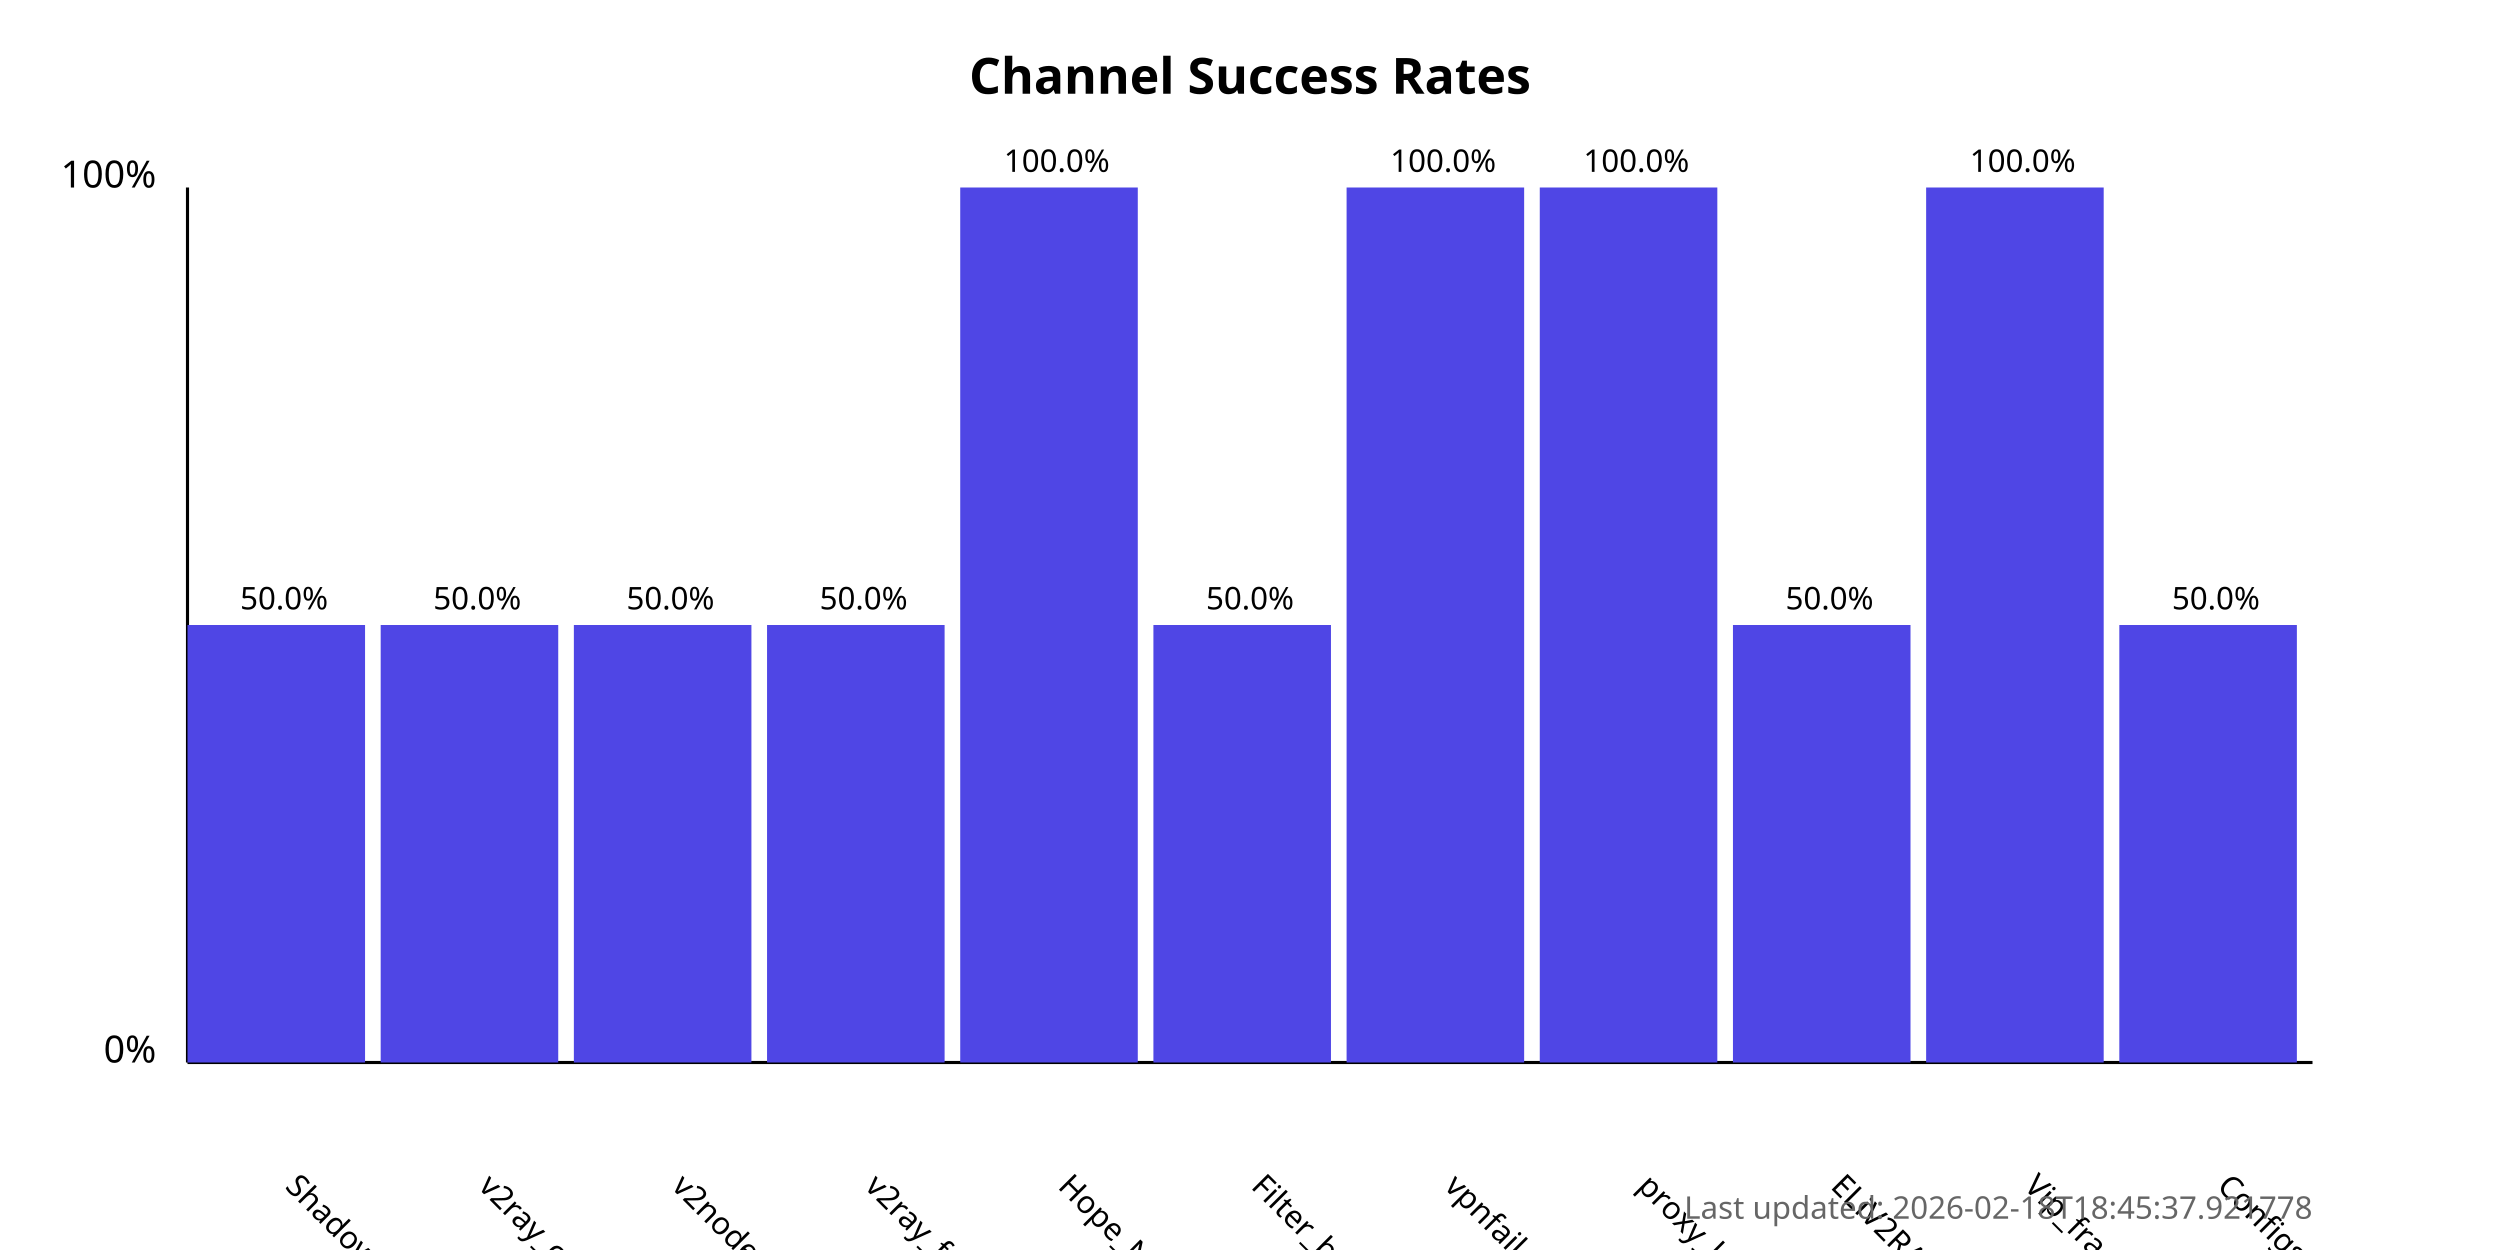
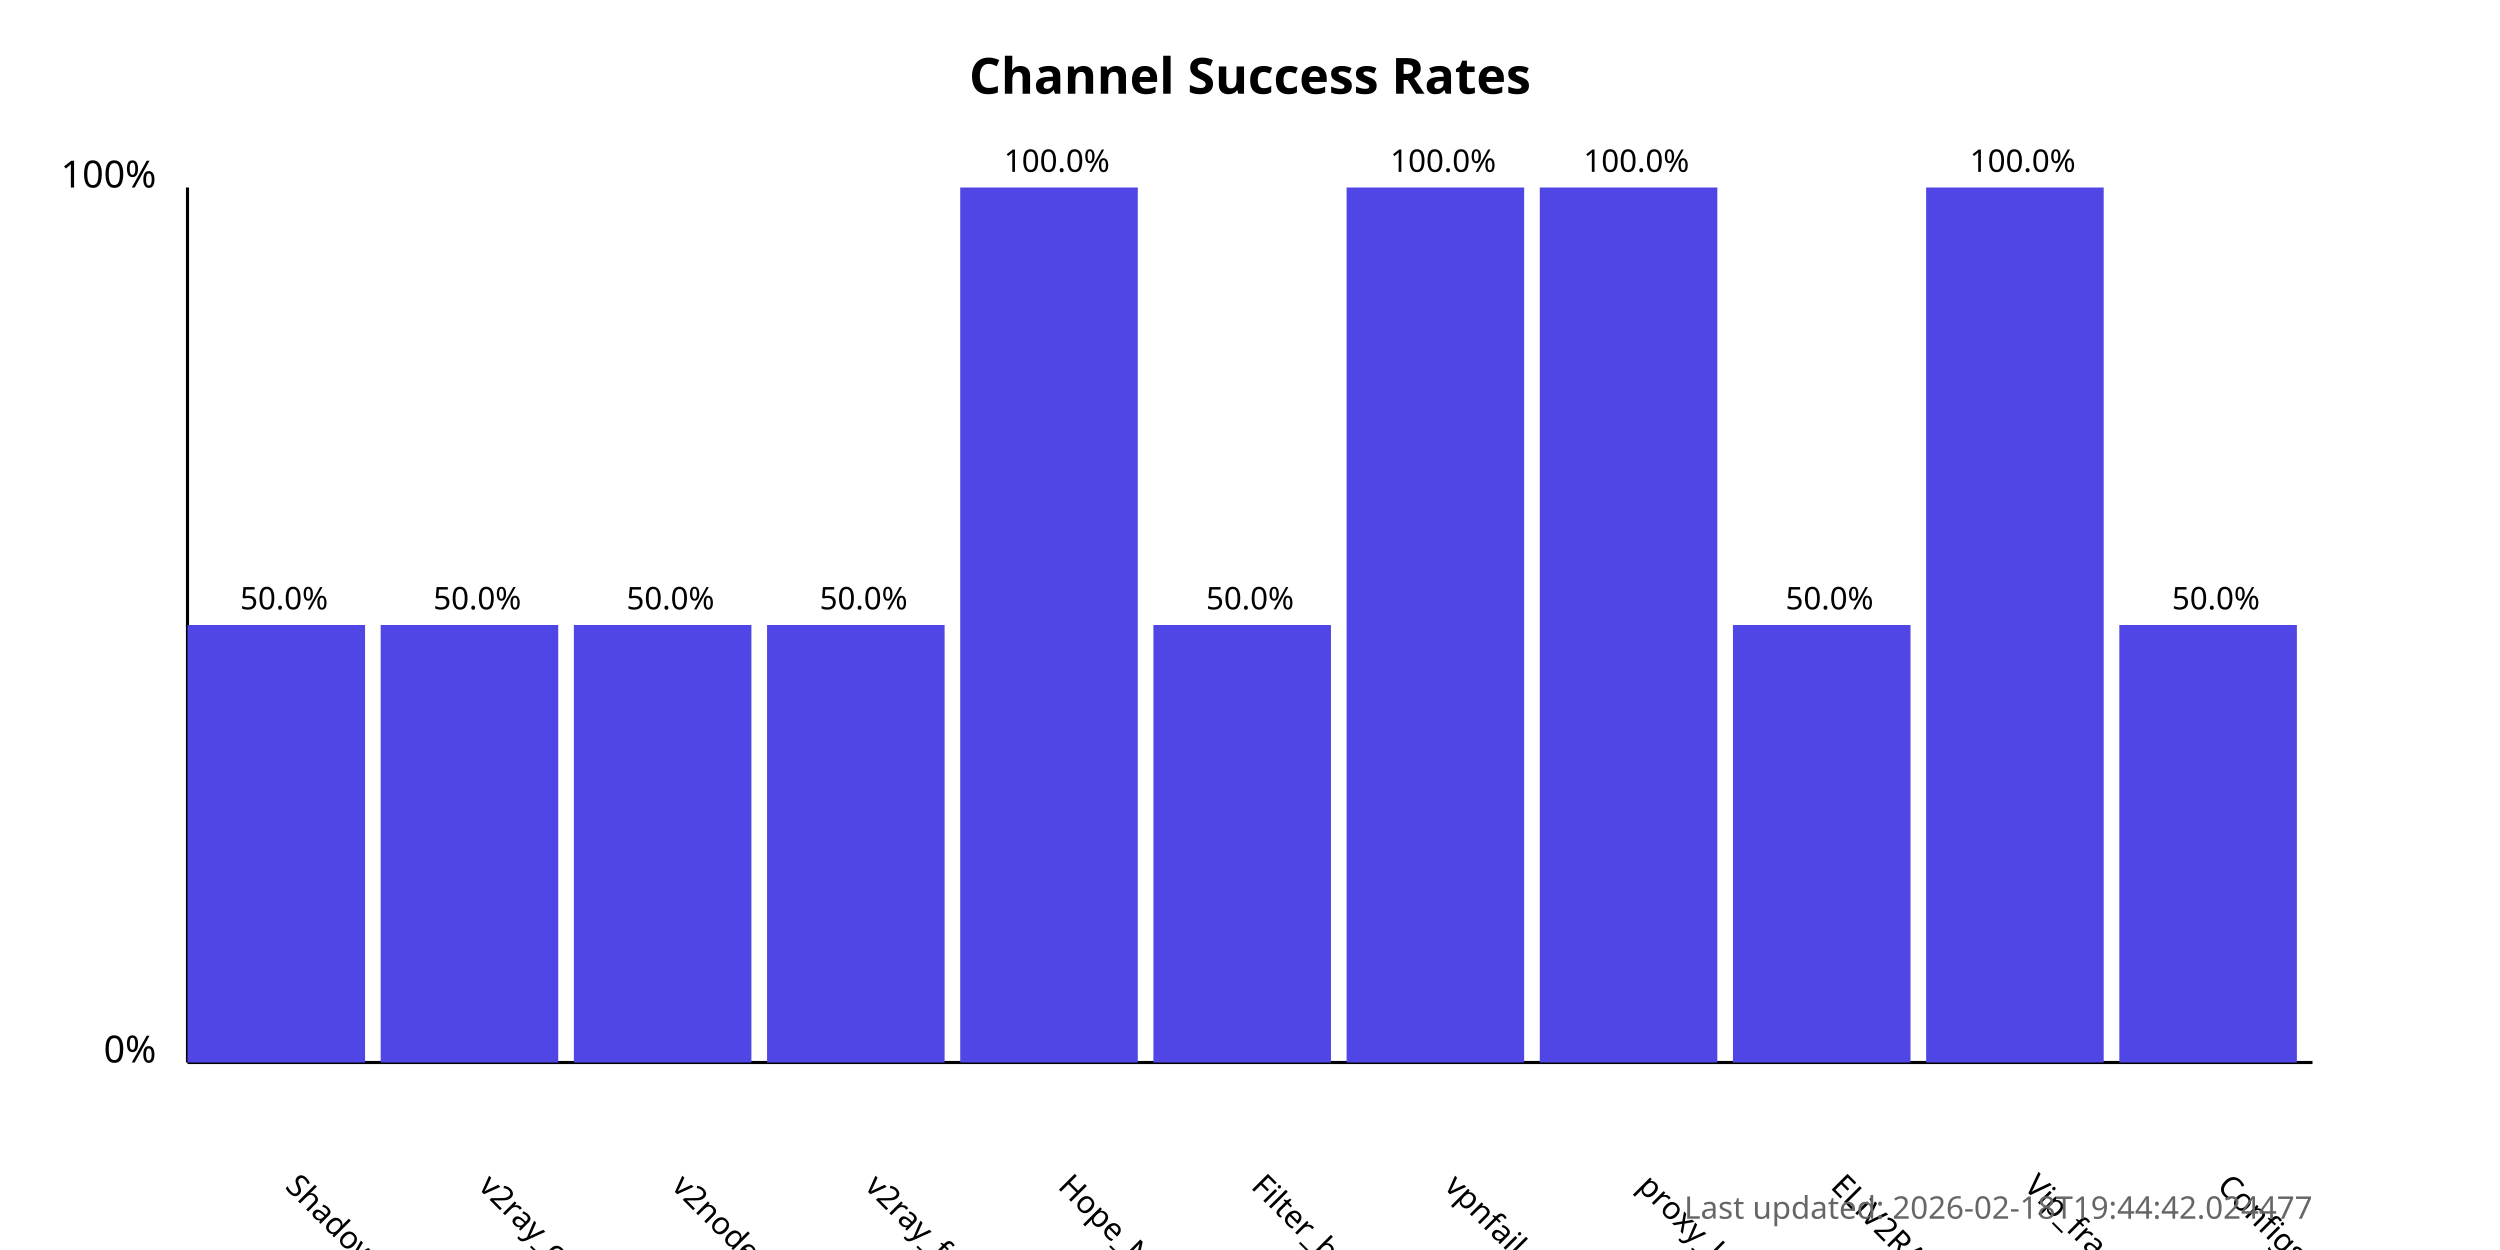
<svg xmlns="http://www.w3.org/2000/svg" width="800" height="400">
  <style>
            .chart-title { font: bold 16px sans-serif; }
            .axis-label { font: 12px sans-serif; }
            .tick-label { font: 10px sans-serif; }
            .bar { fill: #4f46e5; }
            .bar:hover { fill: #6366f1; }
            .timestamp { font: 10px sans-serif; fill: #666; }
        </style>
  <text x="400.0" y="30" text-anchor="middle" class="chart-title">
            Channel Success Rates
        </text>
  <line x1="60" y1="340" x2="60" y2="60" stroke="black" stroke-width="1" />
  <line x1="60" y1="340" x2="740" y2="340" stroke="black" stroke-width="1" />
  <text x="50" y="340" text-anchor="end" class="axis-label">0%</text>
  <text x="50" y="60" text-anchor="end" class="axis-label">100%</text>
  <g>
    <rect x="60" y="200.0" width="56.818" height="140.0" class="bar" />
    <text x="90.909" y="380" transform="rotate(45, 90.90909, 380)" text-anchor="start" class="tick-label">
                ShadowProxy66
            </text>
    <text x="90.909" y="195.0" text-anchor="middle" class="tick-label">
                50.0%
            </text>
  </g>
  <g>
    <rect x="121.818" y="200.0" width="56.818" height="140.0" class="bar" />
    <text x="152.727" y="380" transform="rotate(45, 152.7273, 380)" text-anchor="start" class="tick-label">
                v2ray_configs_pool
            </text>
    <text x="152.727" y="195.0" text-anchor="middle" class="tick-label">
                50.0%
            </text>
  </g>
  <g>
    <rect x="183.636" y="200.0" width="56.818" height="140.0" class="bar" />
    <text x="214.545" y="380" transform="rotate(45, 214.5455, 380)" text-anchor="start" class="tick-label">
                v2nodes
            </text>
    <text x="214.545" y="195.0" text-anchor="middle" class="tick-label">
                50.0%
            </text>
  </g>
  <g>
    <rect x="245.455" y="200.0" width="56.818" height="140.0" class="bar" />
    <text x="276.364" y="380" transform="rotate(45, 276.3636, 380)" text-anchor="start" class="tick-label">
                v2ray_free_conf
            </text>
    <text x="276.364" y="195.0" text-anchor="middle" class="tick-label">
                50.0%
            </text>
  </g>
  <g>
    <rect x="307.273" y="60.0" width="56.818" height="280.0" class="bar" />
    <text x="338.182" y="380" transform="rotate(45, 338.1818, 380)" text-anchor="start" class="tick-label">
                Hope_Net
            </text>
    <text x="338.182" y="55.0" text-anchor="middle" class="tick-label">
                100.0%
            </text>
  </g>
  <g>
    <rect x="369.091" y="200.0" width="56.818" height="140.0" class="bar" />
    <text x="400.0" y="380" transform="rotate(45, 400.0, 380)" text-anchor="start" class="tick-label">
                Filter_breaker
            </text>
    <text x="400.0" y="195.0" text-anchor="middle" class="tick-label">
                50.0%
            </text>
  </g>
  <g>
    <rect x="430.909" y="60.0" width="56.818" height="280.0" class="bar" />
    <text x="461.818" y="380" transform="rotate(45, 461.8182, 380)" text-anchor="start" class="tick-label">
                vpnfail_vless
            </text>
    <text x="461.818" y="55.0" text-anchor="middle" class="tick-label">
                100.0%
            </text>
  </g>
  <g>
    <rect x="492.727" y="60.0" width="56.818" height="280.0" class="bar" />
    <text x="523.636" y="380" transform="rotate(45, 523.6364, 380)" text-anchor="start" class="tick-label">
                proxy_kafee
            </text>
    <text x="523.636" y="55.0" text-anchor="middle" class="tick-label">
                100.0%
            </text>
  </g>
  <g>
    <rect x="554.545" y="200.0" width="56.818" height="140.0" class="bar" />
    <text x="585.455" y="380" transform="rotate(45, 585.4545, 380)" text-anchor="start" class="tick-label">
                ELiV2RAY
            </text>
    <text x="585.455" y="195.0" text-anchor="middle" class="tick-label">
                50.0%
            </text>
  </g>
  <g>
    <rect x="616.364" y="60.0" width="56.818" height="280.0" class="bar" />
    <text x="647.273" y="380" transform="rotate(45, 647.2727, 380)" text-anchor="start" class="tick-label">
                Vip_fragment_v2ray
            </text>
    <text x="647.273" y="55.0" text-anchor="middle" class="tick-label">
                100.0%
            </text>
  </g>
  <g>
    <rect x="678.182" y="200.0" width="56.818" height="140.0" class="bar" />
    <text x="709.091" y="380" transform="rotate(45, 709.0909, 380)" text-anchor="start" class="tick-label">
                ConfigsHubPlus
            </text>
    <text x="709.091" y="195.0" text-anchor="middle" class="tick-label">
                50.0%
            </text>
  </g>
  <text x="740" y="390" text-anchor="end" class="timestamp">
-             Last updated: 2026-02-18T18:45:37.921778
+             Last updated: 2026-02-18T19:44:42.024477
        </text>
</svg>
